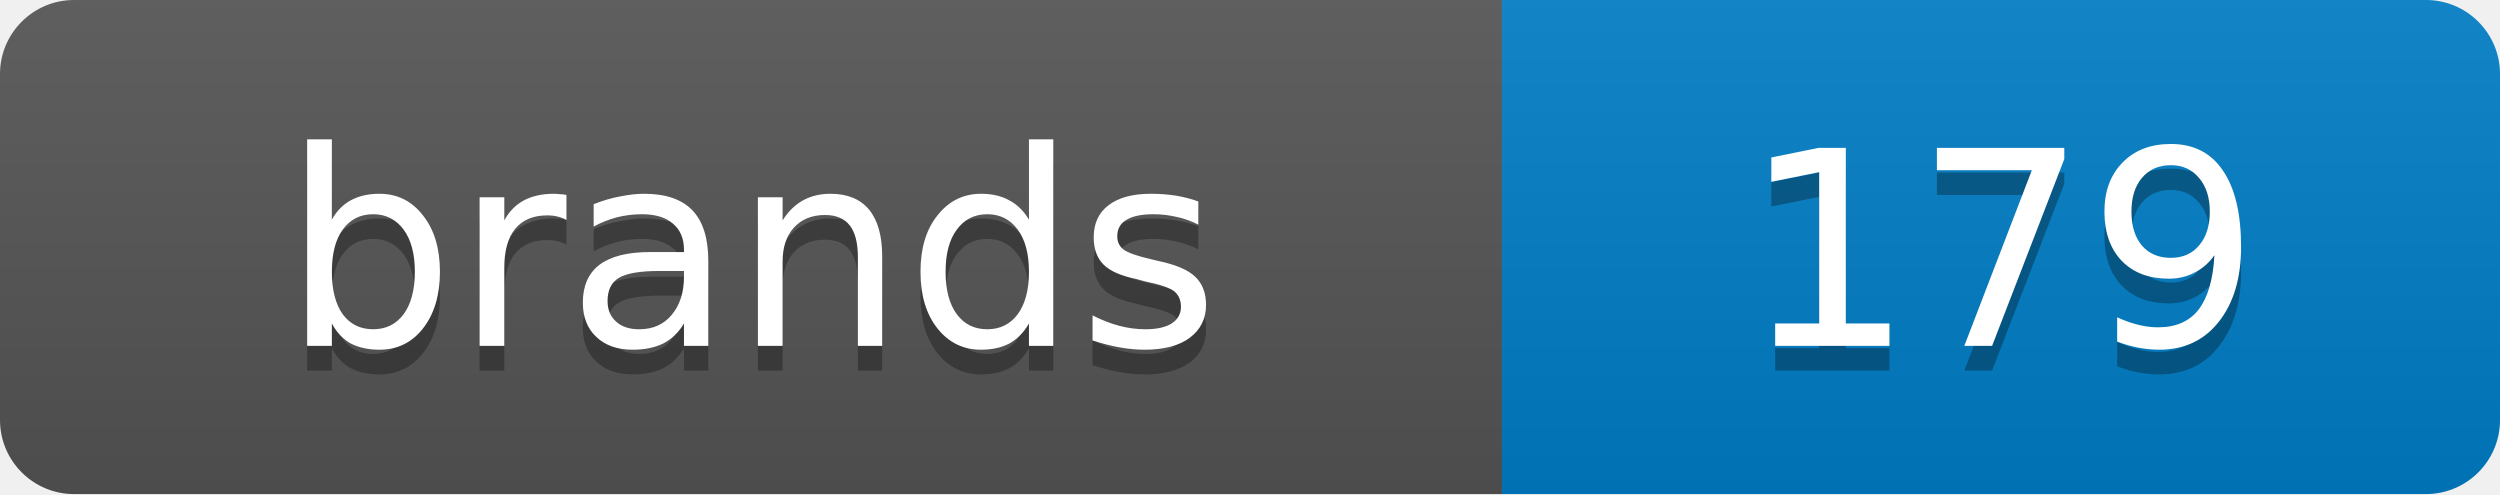
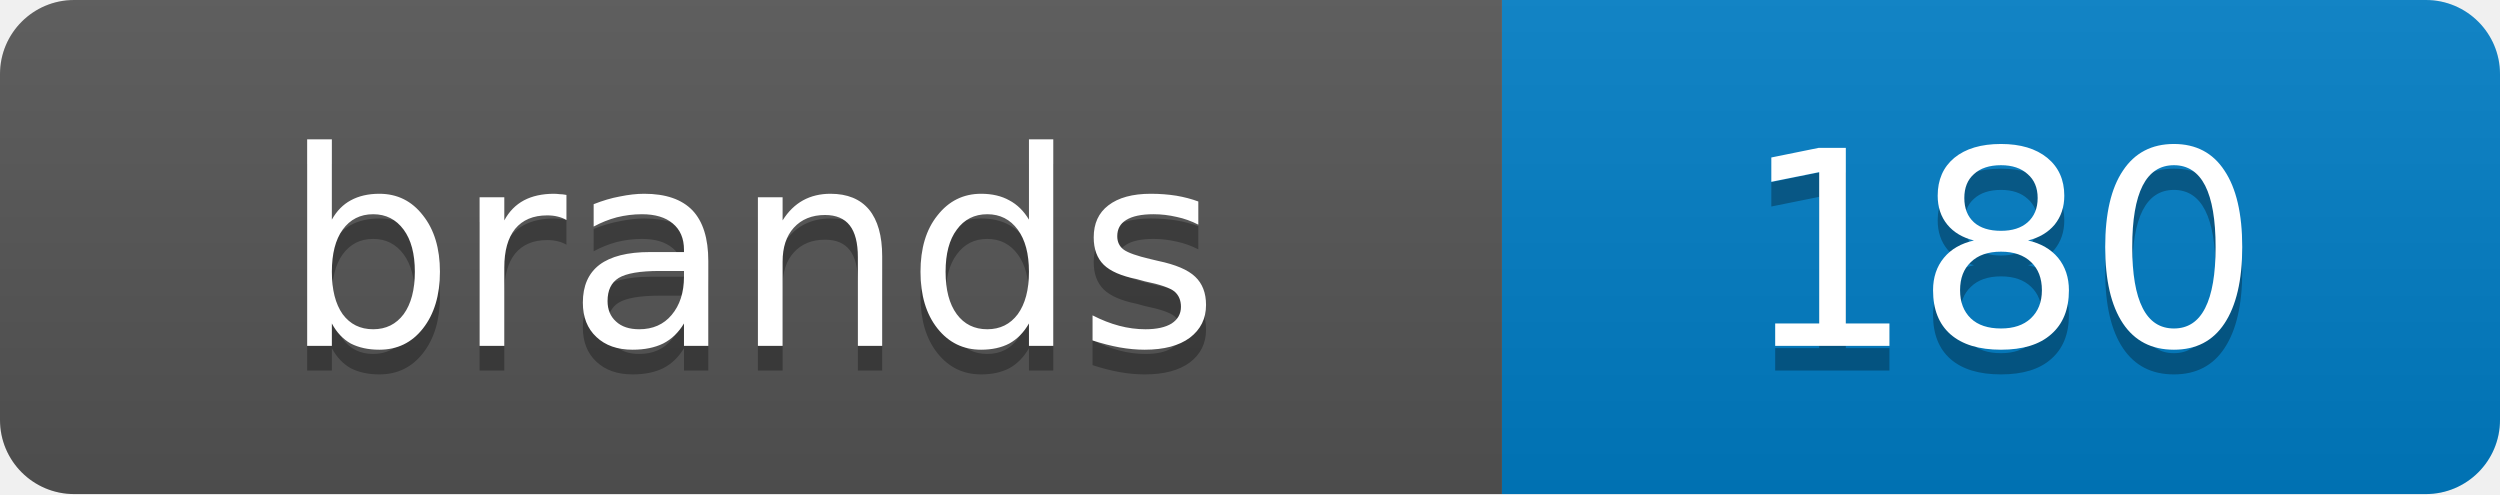
<svg xmlns="http://www.w3.org/2000/svg" width="101.2" height="20">
  <linearGradient id="s" x2="0" y2="100%">
    <stop offset="0" stop-color="#bbb" stop-opacity=".1" />
    <stop offset="1" stop-opacity=".1" />
  </linearGradient>
  <clipPath id="r">
    <rect width="101.2" height="20" rx="3" fill="#fff" />
  </clipPath>
  <g clip-path="url(#r)">
    <rect width="60.8" height="20" fill="#555" />
    <rect x="60.8" width="40.4" height="20" fill="#007ec6" />
    <rect width="101.2" height="20" fill="url(#s)" />
  </g>
  <g fill="#fff" text-anchor="middle" font-family="Verdana,Geneva,DejaVu Sans,sans-serif" text-rendering="geometricPrecision" font-size="11">
    <text x="30.4" y="15" fill="#010101" fill-opacity=".3">brands</text>
    <text x="30.4" y="14">brands</text>
-     <text x="81.0" y="15" fill="#010101" fill-opacity=".3">179</text>
-     <text x="81.0" y="14">179</text>
+     <text x="81.0" y="15" fill="#010101" fill-opacity=".3">180</text>
+     <text x="81.0" y="14">180</text>
  </g>
</svg>
